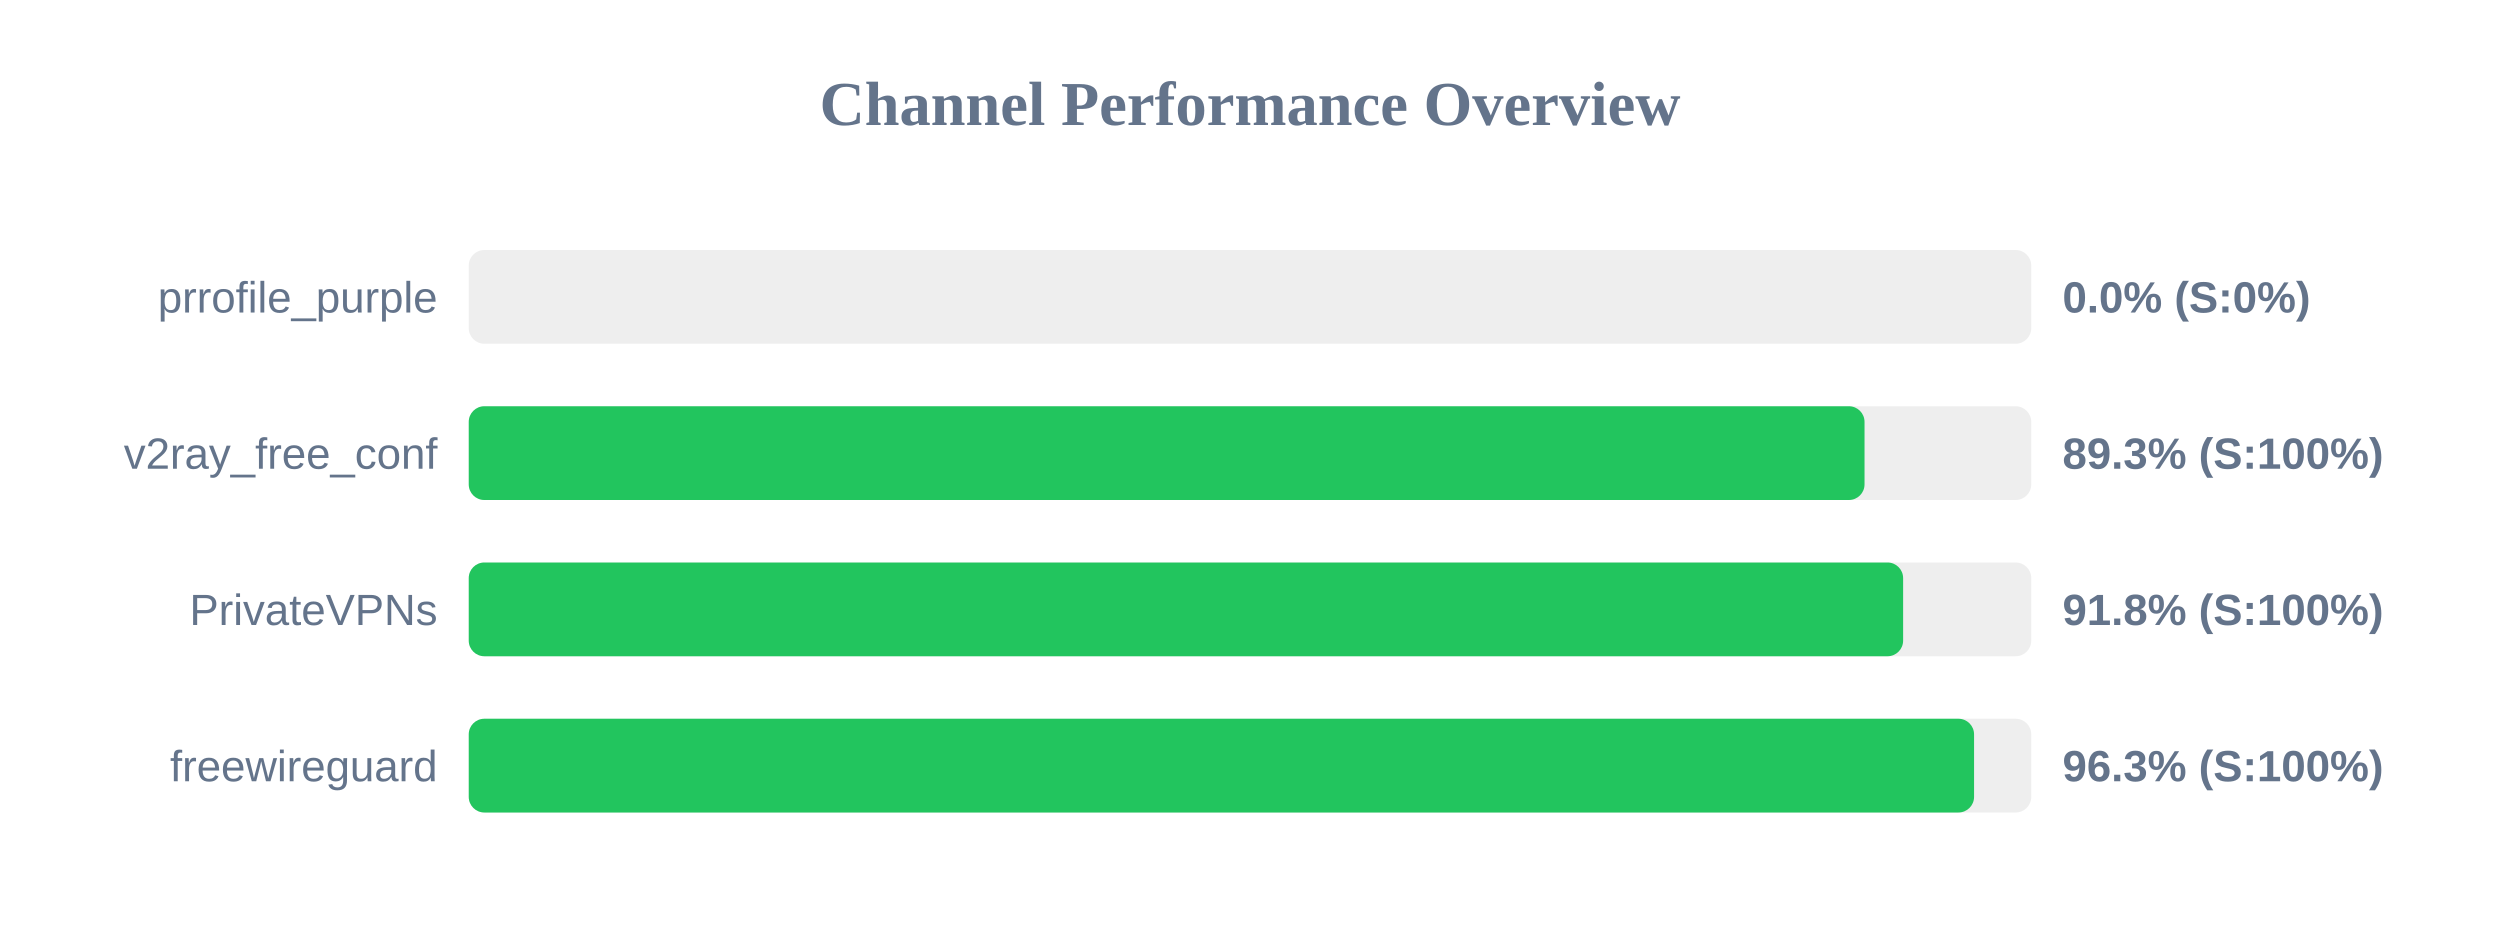
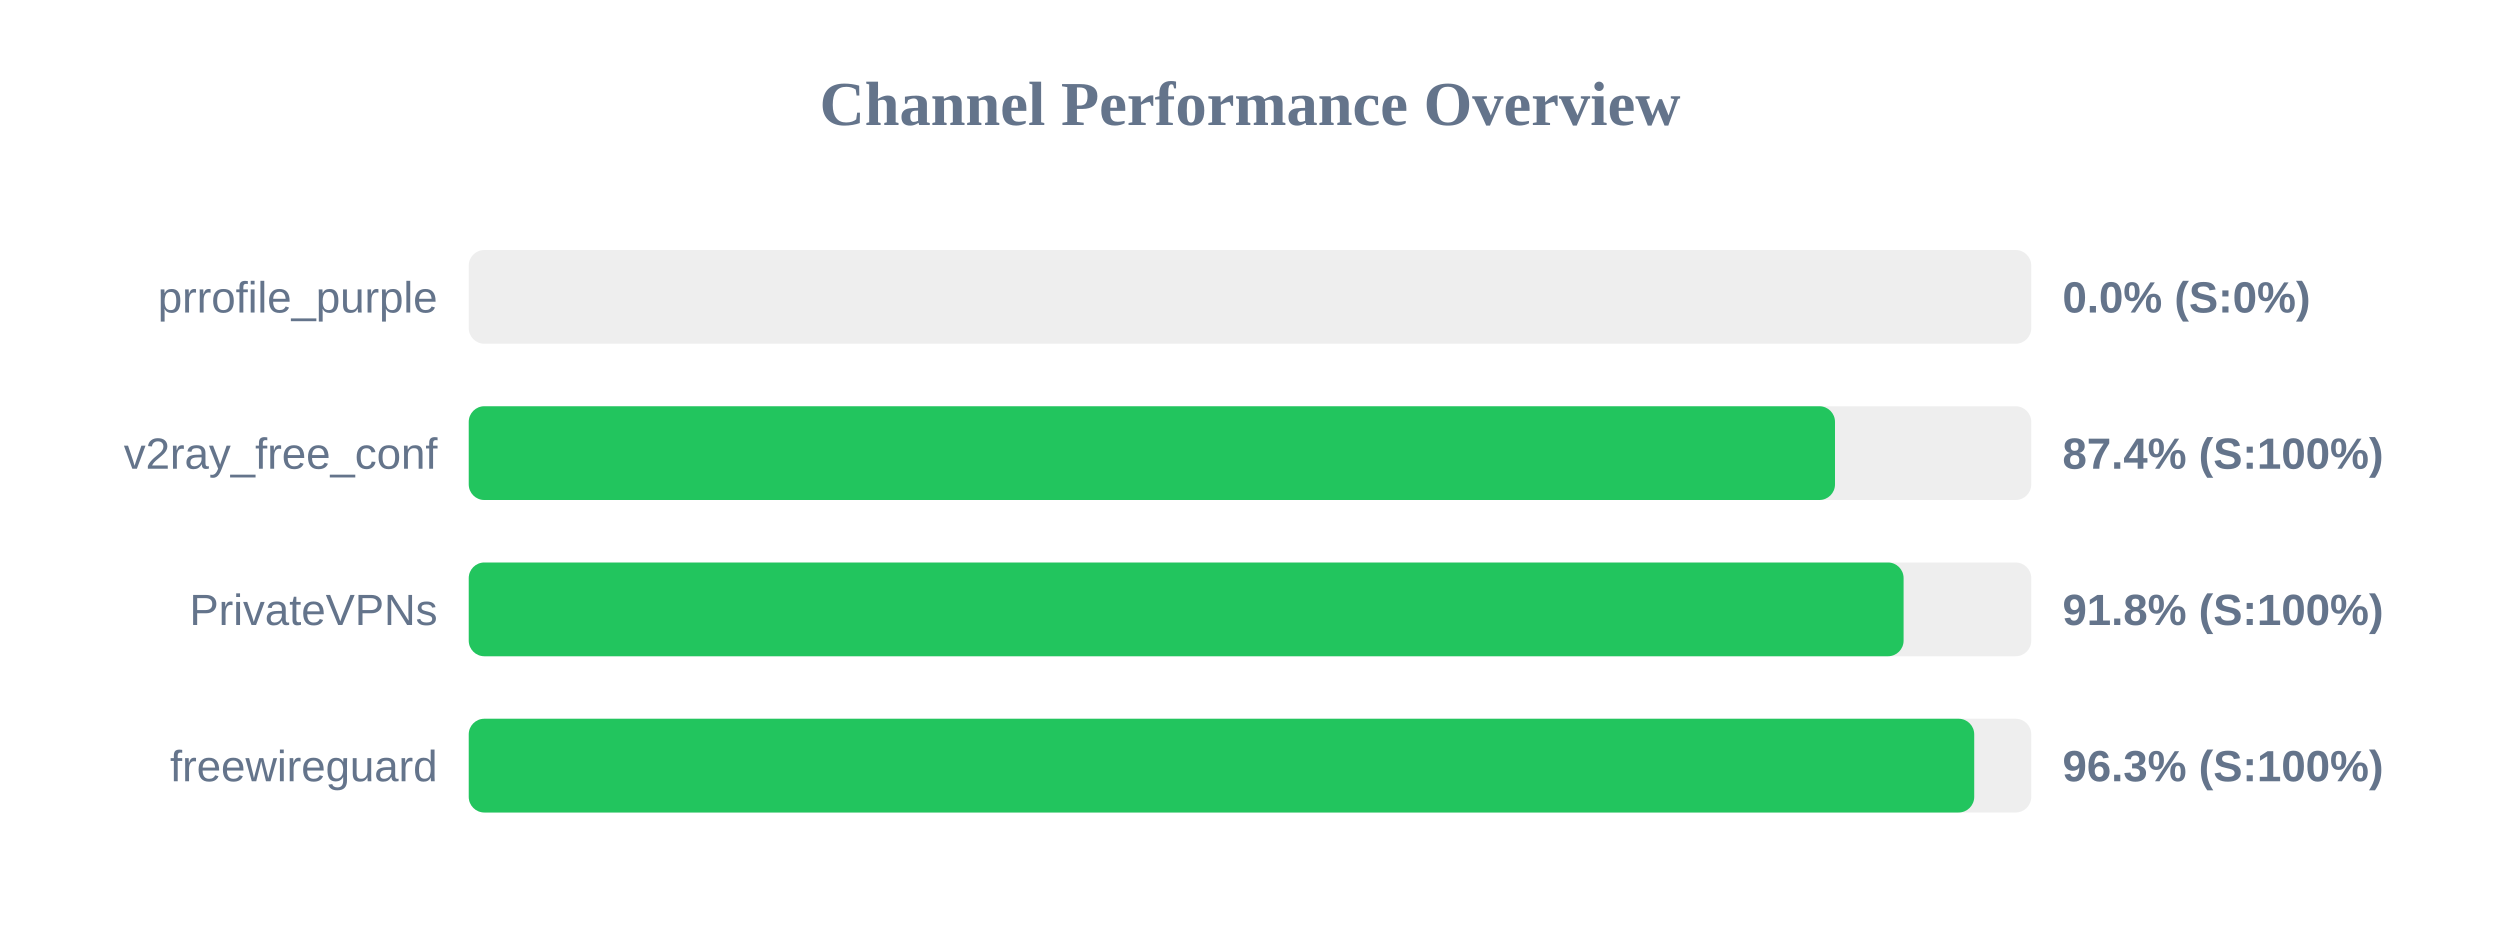
<svg xmlns="http://www.w3.org/2000/svg" width="800" height="300" version="1.1">
  <style>
        .row { font: 14px Arial; fill: #64748b; }
        .score { font: bold 14px Arial; fill: #64748b; }
    </style>
  <text x="400" y="40" text-anchor="middle" font-size="20px" font-weight="bold" fill="#64748b">Channel Performance Overview</text>
  <rect x="150" y="80" width="500" height="30" fill="#eee" rx="5" />
  <rect x="150" y="80" width="0.0" height="30" fill="#ef4444" rx="5" />
  <text x="140" y="100" text-anchor="end" class="row">prrofile_purple</text>
  <text x="660" y="100" text-anchor="start" class="score">0.0% (S:0%)</text>
  <rect x="150" y="130" width="500" height="30" fill="#eee" rx="5" />
-   <rect x="150" y="130" width="446.65" height="30" fill="#22c55e" rx="5" />
+   <rect x="150" y="130" width="437.2" height="30" fill="#22c55e" rx="5" />
  <text x="140" y="150" text-anchor="end" class="row">v2ray_free_conf</text>
-   <text x="660" y="150" text-anchor="start" class="score">89.3% (S:100%)</text>
+   <text x="660" y="150" text-anchor="start" class="score">87.4% (S:100%)</text>
  <rect x="150" y="180" width="500" height="30" fill="#eee" rx="5" />
-   <rect x="150" y="180" width="459.0" height="30" fill="#22c55e" rx="5" />
+   <rect x="150" y="180" width="459.15" height="30" fill="#22c55e" rx="5" />
  <text x="140" y="200" text-anchor="end" class="row">PrivateVPNs</text>
  <text x="660" y="200" text-anchor="start" class="score">91.8% (S:100%)</text>
  <rect x="150" y="230" width="500" height="30" fill="#eee" rx="5" />
-   <rect x="150" y="230" width="481.7" height="30" fill="#22c55e" rx="5" />
+   <rect x="150" y="230" width="481.75" height="30" fill="#22c55e" rx="5" />
  <text x="140" y="250" text-anchor="end" class="row">freewireguard</text>
  <text x="660" y="250" text-anchor="start" class="score">96.3% (S:100%)</text>
</svg>
